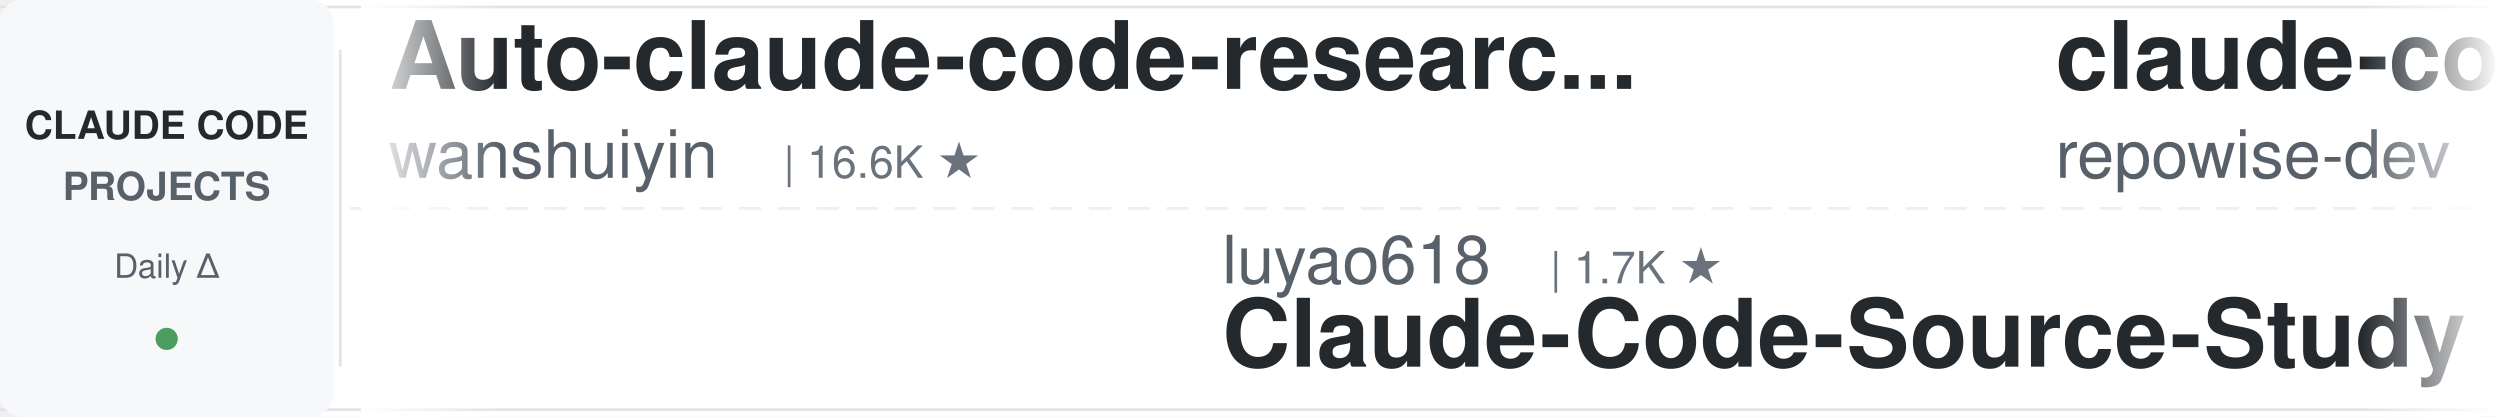
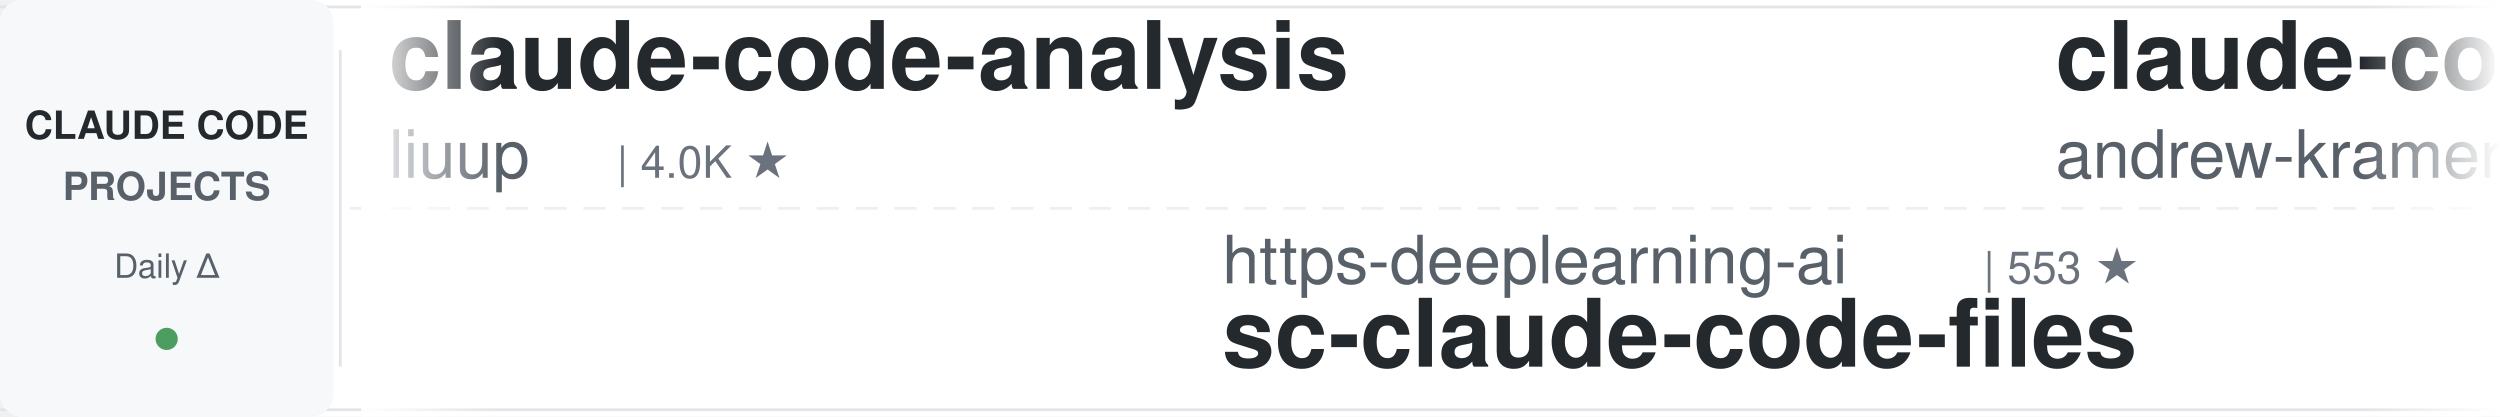
<svg xmlns="http://www.w3.org/2000/svg" width="900" height="150">
  <defs>
    <linearGradient id="leftFade" x1="0%" y1="0%" x2="100%" y2="0%">
      <stop offset="0%" style="stop-color:#ffffff;stop-opacity:1" />
      <stop offset="100%" style="stop-color:#ffffff;stop-opacity:0" />
    </linearGradient>
    <linearGradient id="rightFade" x1="0%" y1="0%" x2="100%" y2="0%">
      <stop offset="0%" style="stop-color:#ffffff;stop-opacity:0" />
      <stop offset="100%" style="stop-color:#ffffff;stop-opacity:1" />
    </linearGradient>
  </defs>
  <rect width="900" height="150" fill="#ffffff" rx="8" />
  <rect x="0" y="2" width="900" height="1" fill="#e1e4e8" />
  <rect x="0" y="147" width="900" height="1" fill="#e1e4e8" />
  <line x1="0" y1="75" x2="900" y2="75" stroke="#e1e4e8" stroke-width="1" stroke-dasharray="8 6" opacity="0.6" />
  <rect x="0" y="0" width="120" height="150" fill="#f6f8fa" rx="8" />
  <text x="60" y="50" font-family="-apple-system, BlinkMacSystemFont, 'Segoe UI', Helvetica, Arial, sans-serif" font-size="14" font-weight="600" fill="#24292e" text-anchor="middle">CLAUDE CODE</text>
  <text x="60" y="72" font-family="-apple-system, BlinkMacSystemFont, 'Segoe UI', Helvetica, Arial, sans-serif" font-size="14" font-weight="600" fill="#586069" text-anchor="middle">PROJECTS</text>
  <text x="60" y="100" font-family="-apple-system, BlinkMacSystemFont, 'Segoe UI', Helvetica, Arial, sans-serif" font-size="12" font-weight="500" fill="#586069" text-anchor="middle">Daily Δ</text>
  <circle cx="60" cy="122" r="4" fill="#22863a" opacity="0.8" />
  <rect x="122" y="18" width="1" height="114" fill="#e1e4e8" />
  <clipPath id="tickerClip">
    <rect x="130" y="0" width="770" height="150" />
  </clipPath>
  <g clip-path="url(#tickerClip)">
    <g id="tickerItems">
      <animateTransform attributeName="transform" attributeType="XML" type="translate" from="0 0" to="-3000 0" dur="54s" repeatCount="indefinite" />
      <g transform="translate(0, 0)">
-         <text x="140" y="32" font-family="-apple-system, BlinkMacSystemFont, 'Segoe UI', Helvetica, Arial, sans-serif" font-size="34" font-weight="600" fill="#24292e">Auto-claude-code-researc...</text>
-         <text x="140" y="64" font-family="-apple-system, BlinkMacSystemFont, 'Segoe UI', Helvetica, Arial, sans-serif" font-size="24" font-weight="400" fill="#586069">wanshuiyin</text>
-         <text x="282" y="64" font-family="-apple-system, BlinkMacSystemFont, 'Segoe UI', Helvetica, Arial, sans-serif" font-size="16" font-weight="500" fill="#6a737d">| 16.6K ★</text>
-       </g>
-       <g transform="translate(300, 0)">
-         <text x="140" y="102" font-family="-apple-system, BlinkMacSystemFont, 'Segoe UI', Helvetica, Arial, sans-serif" font-size="24" font-weight="400" fill="#586069">luyao618</text>
-         <text x="258" y="102" font-family="-apple-system, BlinkMacSystemFont, 'Segoe UI', Helvetica, Arial, sans-serif" font-size="16" font-weight="500" fill="#6a737d">| 1.7K ★</text>
-         <text x="140" y="132" font-family="-apple-system, BlinkMacSystemFont, 'Segoe UI', Helvetica, Arial, sans-serif" font-size="34" font-weight="600" fill="#24292e">Claude-Code-Source-Study</text>
-       </g>
-       <g transform="translate(600, 0)">
-         <text x="140" y="32" font-family="-apple-system, BlinkMacSystemFont, 'Segoe UI', Helvetica, Arial, sans-serif" font-size="34" font-weight="600" fill="#24292e">claude-code-prompts</text>
-         <text x="140" y="64" font-family="-apple-system, BlinkMacSystemFont, 'Segoe UI', Helvetica, Arial, sans-serif" font-size="24" font-weight="400" fill="#586069">repowise-dev</text>
-         <text x="306" y="64" font-family="-apple-system, BlinkMacSystemFont, 'Segoe UI', Helvetica, Arial, sans-serif" font-size="16" font-weight="500" fill="#6a737d">| 1.2K ★</text>
-       </g>
-       <g transform="translate(900, 0)">
-         <text x="140" y="102" font-family="-apple-system, BlinkMacSystemFont, 'Segoe UI', Helvetica, Arial, sans-serif" font-size="24" font-weight="400" fill="#586069">AICoderTudou</text>
-         <text x="306" y="102" font-family="-apple-system, BlinkMacSystemFont, 'Segoe UI', Helvetica, Arial, sans-serif" font-size="16" font-weight="500" fill="#6a737d">| 494 ★</text>
-         <text x="140" y="132" font-family="-apple-system, BlinkMacSystemFont, 'Segoe UI', Helvetica, Arial, sans-serif" font-size="34" font-weight="600" fill="#24292e">claude-code-tudou</text>
-       </g>
-       <g transform="translate(1200, 0)">
        <text x="140" y="32" font-family="-apple-system, BlinkMacSystemFont, 'Segoe UI', Helvetica, Arial, sans-serif" font-size="34" font-weight="600" fill="#24292e">claude-code-analysis</text>
        <text x="140" y="64" font-family="-apple-system, BlinkMacSystemFont, 'Segoe UI', Helvetica, Arial, sans-serif" font-size="24" font-weight="400" fill="#586069">liuup</text>
        <text x="222" y="64" font-family="-apple-system, BlinkMacSystemFont, 'Segoe UI', Helvetica, Arial, sans-serif" font-size="16" font-weight="500" fill="#6a737d">| 4.0K ★</text>
      </g>
+       <g transform="translate(300, 0)">
+         <text x="140" y="102" font-family="-apple-system, BlinkMacSystemFont, 'Segoe UI', Helvetica, Arial, sans-serif" font-size="24" font-weight="400" fill="#586069">https-deeplearning-ai</text>
+         <text x="414" y="102" font-family="-apple-system, BlinkMacSystemFont, 'Segoe UI', Helvetica, Arial, sans-serif" font-size="16" font-weight="500" fill="#6a737d">| 553 ★</text>
+         <text x="140" y="132" font-family="-apple-system, BlinkMacSystemFont, 'Segoe UI', Helvetica, Arial, sans-serif" font-size="34" font-weight="600" fill="#24292e">sc-claude-code-files</text>
+       </g>
+       <g transform="translate(600, 0)">
+         <text x="140" y="32" font-family="-apple-system, BlinkMacSystemFont, 'Segoe UI', Helvetica, Arial, sans-serif" font-size="34" font-weight="600" fill="#24292e">claude-code-source-build</text>
+         <text x="140" y="64" font-family="-apple-system, BlinkMacSystemFont, 'Segoe UI', Helvetica, Arial, sans-serif" font-size="24" font-weight="400" fill="#586069">andrew-kramer-inno</text>
+         <text x="378" y="64" font-family="-apple-system, BlinkMacSystemFont, 'Segoe UI', Helvetica, Arial, sans-serif" font-size="16" font-weight="500" fill="#6a737d">| 595 ★</text>
+       </g>
+       <g transform="translate(900, 0)">
+         <text x="140" y="102" font-family="-apple-system, BlinkMacSystemFont, 'Segoe UI', Helvetica, Arial, sans-serif" font-size="24" font-weight="400" fill="#586069">Windy3f3f3f3f</text>
+         <text x="318" y="102" font-family="-apple-system, BlinkMacSystemFont, 'Segoe UI', Helvetica, Arial, sans-serif" font-size="16" font-weight="500" fill="#6a737d">| 3.7K ★</text>
+         <text x="140" y="132" font-family="-apple-system, BlinkMacSystemFont, 'Segoe UI', Helvetica, Arial, sans-serif" font-size="34" font-weight="600" fill="#24292e">how-claude-code-works</text>
+       </g>
+       <g transform="translate(1200, 0)">
+         <text x="140" y="32" font-family="-apple-system, BlinkMacSystemFont, 'Segoe UI', Helvetica, Arial, sans-serif" font-size="34" font-weight="600" fill="#24292e">claude-code-video-toolki...</text>
+         <text x="140" y="64" font-family="-apple-system, BlinkMacSystemFont, 'Segoe UI', Helvetica, Arial, sans-serif" font-size="24" font-weight="400" fill="#586069">digitalsamba</text>
+         <text x="306" y="64" font-family="-apple-system, BlinkMacSystemFont, 'Segoe UI', Helvetica, Arial, sans-serif" font-size="16" font-weight="500" fill="#6a737d">| 2.1K ★</text>
+       </g>
      <g transform="translate(1500, 0)">
-         <text x="140" y="102" font-family="-apple-system, BlinkMacSystemFont, 'Segoe UI', Helvetica, Arial, sans-serif" font-size="24" font-weight="400" fill="#586069">asgeirtj</text>
-         <text x="258" y="102" font-family="-apple-system, BlinkMacSystemFont, 'Segoe UI', Helvetica, Arial, sans-serif" font-size="16" font-weight="500" fill="#6a737d">| 68.2K ★</text>
-         <text x="140" y="132" font-family="-apple-system, BlinkMacSystemFont, 'Segoe UI', Helvetica, Arial, sans-serif" font-size="34" font-weight="600" fill="#24292e">system_prompts_leaks</text>
+         <text x="140" y="102" font-family="-apple-system, BlinkMacSystemFont, 'Segoe UI', Helvetica, Arial, sans-serif" font-size="24" font-weight="400" fill="#586069">Yuyz0112</text>
+         <text x="258" y="102" font-family="-apple-system, BlinkMacSystemFont, 'Segoe UI', Helvetica, Arial, sans-serif" font-size="16" font-weight="500" fill="#6a737d">| 2.4K ★</text>
+         <text x="140" y="132" font-family="-apple-system, BlinkMacSystemFont, 'Segoe UI', Helvetica, Arial, sans-serif" font-size="34" font-weight="600" fill="#24292e">claude-code-reverse</text>
      </g>
      <g transform="translate(1800, 0)">
-         <text x="140" y="32" font-family="-apple-system, BlinkMacSystemFont, 'Segoe UI', Helvetica, Arial, sans-serif" font-size="34" font-weight="600" fill="#24292e">edmunds-claude-code</text>
-         <text x="140" y="64" font-family="-apple-system, BlinkMacSystemFont, 'Segoe UI', Helvetica, Arial, sans-serif" font-size="24" font-weight="400" fill="#586069">edmund-io</text>
-         <text x="270" y="64" font-family="-apple-system, BlinkMacSystemFont, 'Segoe UI', Helvetica, Arial, sans-serif" font-size="16" font-weight="500" fill="#6a737d">| 1.5K ★</text>
+         <text x="140" y="32" font-family="-apple-system, BlinkMacSystemFont, 'Segoe UI', Helvetica, Arial, sans-serif" font-size="34" font-weight="600" fill="#24292e">claude-code-tips</text>
+         <text x="140" y="64" font-family="-apple-system, BlinkMacSystemFont, 'Segoe UI', Helvetica, Arial, sans-serif" font-size="24" font-weight="400" fill="#586069">ykdojo</text>
+         <text x="234" y="64" font-family="-apple-system, BlinkMacSystemFont, 'Segoe UI', Helvetica, Arial, sans-serif" font-size="16" font-weight="500" fill="#6a737d">| 10.1K ★</text>
      </g>
      <g transform="translate(2100, 0)">
-         <text x="140" y="102" font-family="-apple-system, BlinkMacSystemFont, 'Segoe UI', Helvetica, Arial, sans-serif" font-size="24" font-weight="400" fill="#586069">OneRedOak</text>
-         <text x="270" y="102" font-family="-apple-system, BlinkMacSystemFont, 'Segoe UI', Helvetica, Arial, sans-serif" font-size="16" font-weight="500" fill="#6a737d">| 3.9K ★</text>
-         <text x="140" y="132" font-family="-apple-system, BlinkMacSystemFont, 'Segoe UI', Helvetica, Arial, sans-serif" font-size="34" font-weight="600" fill="#24292e">claude-code-workflows</text>
+         <text x="140" y="102" font-family="-apple-system, BlinkMacSystemFont, 'Segoe UI', Helvetica, Arial, sans-serif" font-size="24" font-weight="400" fill="#586069">xu-xiang</text>
+         <text x="258" y="102" font-family="-apple-system, BlinkMacSystemFont, 'Segoe UI', Helvetica, Arial, sans-serif" font-size="16" font-weight="500" fill="#6a737d">| 2.0K ★</text>
+         <text x="140" y="132" font-family="-apple-system, BlinkMacSystemFont, 'Segoe UI', Helvetica, Arial, sans-serif" font-size="34" font-weight="600" fill="#24292e">everything-claude-code-z...</text>
      </g>
      <g transform="translate(2400, 0)">
-         <text x="140" y="32" font-family="-apple-system, BlinkMacSystemFont, 'Segoe UI', Helvetica, Arial, sans-serif" font-size="34" font-weight="600" fill="#24292e">claude-code-rev</text>
-         <text x="140" y="64" font-family="-apple-system, BlinkMacSystemFont, 'Segoe UI', Helvetica, Arial, sans-serif" font-size="24" font-weight="400" fill="#586069">oboard</text>
-         <text x="234" y="64" font-family="-apple-system, BlinkMacSystemFont, 'Segoe UI', Helvetica, Arial, sans-serif" font-size="16" font-weight="500" fill="#6a737d">| 3.3K ★</text>
+         <text x="140" y="32" font-family="-apple-system, BlinkMacSystemFont, 'Segoe UI', Helvetica, Arial, sans-serif" font-size="34" font-weight="600" fill="#24292e">claude-code-harness</text>
+         <text x="140" y="64" font-family="-apple-system, BlinkMacSystemFont, 'Segoe UI', Helvetica, Arial, sans-serif" font-size="24" font-weight="400" fill="#586069">Chachamaru127</text>
+         <text x="318" y="64" font-family="-apple-system, BlinkMacSystemFont, 'Segoe UI', Helvetica, Arial, sans-serif" font-size="16" font-weight="500" fill="#6a737d">| 3.1K ★</text>
      </g>
      <g transform="translate(2700, 0)">
-         <text x="140" y="102" font-family="-apple-system, BlinkMacSystemFont, 'Segoe UI', Helvetica, Arial, sans-serif" font-size="24" font-weight="400" fill="#586069">ykdojo</text>
-         <text x="234" y="102" font-family="-apple-system, BlinkMacSystemFont, 'Segoe UI', Helvetica, Arial, sans-serif" font-size="16" font-weight="500" fill="#6a737d">| 10.1K ★</text>
-         <text x="140" y="132" font-family="-apple-system, BlinkMacSystemFont, 'Segoe UI', Helvetica, Arial, sans-serif" font-size="34" font-weight="600" fill="#24292e">claude-code-tips</text>
+         <text x="140" y="102" font-family="-apple-system, BlinkMacSystemFont, 'Segoe UI', Helvetica, Arial, sans-serif" font-size="24" font-weight="400" fill="#586069">rohitg00</text>
+         <text x="258" y="102" font-family="-apple-system, BlinkMacSystemFont, 'Segoe UI', Helvetica, Arial, sans-serif" font-size="16" font-weight="500" fill="#6a737d">| 2.6K ★</text>
+         <text x="140" y="132" font-family="-apple-system, BlinkMacSystemFont, 'Segoe UI', Helvetica, Arial, sans-serif" font-size="34" font-weight="600" fill="#24292e">awesome-claude-code-tool...</text>
      </g>
      <g transform="translate(3000, 0)">
-         <text x="140" y="32" font-family="-apple-system, BlinkMacSystemFont, 'Segoe UI', Helvetica, Arial, sans-serif" font-size="34" font-weight="600" fill="#24292e">Auto-claude-code-researc...</text>
-         <text x="140" y="64" font-family="-apple-system, BlinkMacSystemFont, 'Segoe UI', Helvetica, Arial, sans-serif" font-size="24" font-weight="400" fill="#586069">wanshuiyin</text>
-         <text x="282" y="64" font-family="-apple-system, BlinkMacSystemFont, 'Segoe UI', Helvetica, Arial, sans-serif" font-size="16" font-weight="500" fill="#6a737d">| 16.6K ★</text>
+         <text x="140" y="32" font-family="-apple-system, BlinkMacSystemFont, 'Segoe UI', Helvetica, Arial, sans-serif" font-size="34" font-weight="600" fill="#24292e">claude-code-analysis</text>
+         <text x="140" y="64" font-family="-apple-system, BlinkMacSystemFont, 'Segoe UI', Helvetica, Arial, sans-serif" font-size="24" font-weight="400" fill="#586069">liuup</text>
+         <text x="222" y="64" font-family="-apple-system, BlinkMacSystemFont, 'Segoe UI', Helvetica, Arial, sans-serif" font-size="16" font-weight="500" fill="#6a737d">| 4.0K ★</text>
      </g>
      <g transform="translate(3300, 0)">
-         <text x="140" y="102" font-family="-apple-system, BlinkMacSystemFont, 'Segoe UI', Helvetica, Arial, sans-serif" font-size="24" font-weight="400" fill="#586069">luyao618</text>
-         <text x="258" y="102" font-family="-apple-system, BlinkMacSystemFont, 'Segoe UI', Helvetica, Arial, sans-serif" font-size="16" font-weight="500" fill="#6a737d">| 1.7K ★</text>
-         <text x="140" y="132" font-family="-apple-system, BlinkMacSystemFont, 'Segoe UI', Helvetica, Arial, sans-serif" font-size="34" font-weight="600" fill="#24292e">Claude-Code-Source-Study</text>
+         <text x="140" y="102" font-family="-apple-system, BlinkMacSystemFont, 'Segoe UI', Helvetica, Arial, sans-serif" font-size="24" font-weight="400" fill="#586069">https-deeplearning-ai</text>
+         <text x="414" y="102" font-family="-apple-system, BlinkMacSystemFont, 'Segoe UI', Helvetica, Arial, sans-serif" font-size="16" font-weight="500" fill="#6a737d">| 553 ★</text>
+         <text x="140" y="132" font-family="-apple-system, BlinkMacSystemFont, 'Segoe UI', Helvetica, Arial, sans-serif" font-size="34" font-weight="600" fill="#24292e">sc-claude-code-files</text>
      </g>
      <g transform="translate(3600, 0)">
-         <text x="140" y="32" font-family="-apple-system, BlinkMacSystemFont, 'Segoe UI', Helvetica, Arial, sans-serif" font-size="34" font-weight="600" fill="#24292e">claude-code-prompts</text>
-         <text x="140" y="64" font-family="-apple-system, BlinkMacSystemFont, 'Segoe UI', Helvetica, Arial, sans-serif" font-size="24" font-weight="400" fill="#586069">repowise-dev</text>
-         <text x="306" y="64" font-family="-apple-system, BlinkMacSystemFont, 'Segoe UI', Helvetica, Arial, sans-serif" font-size="16" font-weight="500" fill="#6a737d">| 1.2K ★</text>
+         <text x="140" y="32" font-family="-apple-system, BlinkMacSystemFont, 'Segoe UI', Helvetica, Arial, sans-serif" font-size="34" font-weight="600" fill="#24292e">claude-code-source-build</text>
+         <text x="140" y="64" font-family="-apple-system, BlinkMacSystemFont, 'Segoe UI', Helvetica, Arial, sans-serif" font-size="24" font-weight="400" fill="#586069">andrew-kramer-inno</text>
+         <text x="378" y="64" font-family="-apple-system, BlinkMacSystemFont, 'Segoe UI', Helvetica, Arial, sans-serif" font-size="16" font-weight="500" fill="#6a737d">| 595 ★</text>
      </g>
      <g transform="translate(3900, 0)">
-         <text x="140" y="102" font-family="-apple-system, BlinkMacSystemFont, 'Segoe UI', Helvetica, Arial, sans-serif" font-size="24" font-weight="400" fill="#586069">AICoderTudou</text>
-         <text x="306" y="102" font-family="-apple-system, BlinkMacSystemFont, 'Segoe UI', Helvetica, Arial, sans-serif" font-size="16" font-weight="500" fill="#6a737d">| 494 ★</text>
-         <text x="140" y="132" font-family="-apple-system, BlinkMacSystemFont, 'Segoe UI', Helvetica, Arial, sans-serif" font-size="34" font-weight="600" fill="#24292e">claude-code-tudou</text>
+         <text x="140" y="102" font-family="-apple-system, BlinkMacSystemFont, 'Segoe UI', Helvetica, Arial, sans-serif" font-size="24" font-weight="400" fill="#586069">Windy3f3f3f3f</text>
+         <text x="318" y="102" font-family="-apple-system, BlinkMacSystemFont, 'Segoe UI', Helvetica, Arial, sans-serif" font-size="16" font-weight="500" fill="#6a737d">| 3.7K ★</text>
+         <text x="140" y="132" font-family="-apple-system, BlinkMacSystemFont, 'Segoe UI', Helvetica, Arial, sans-serif" font-size="34" font-weight="600" fill="#24292e">how-claude-code-works</text>
      </g>
    </g>
  </g>
  <rect x="130" y="0" width="50" height="150" fill="url(#leftFade)" />
  <rect x="850" y="0" width="50" height="150" fill="url(#rightFade)" />
</svg>
